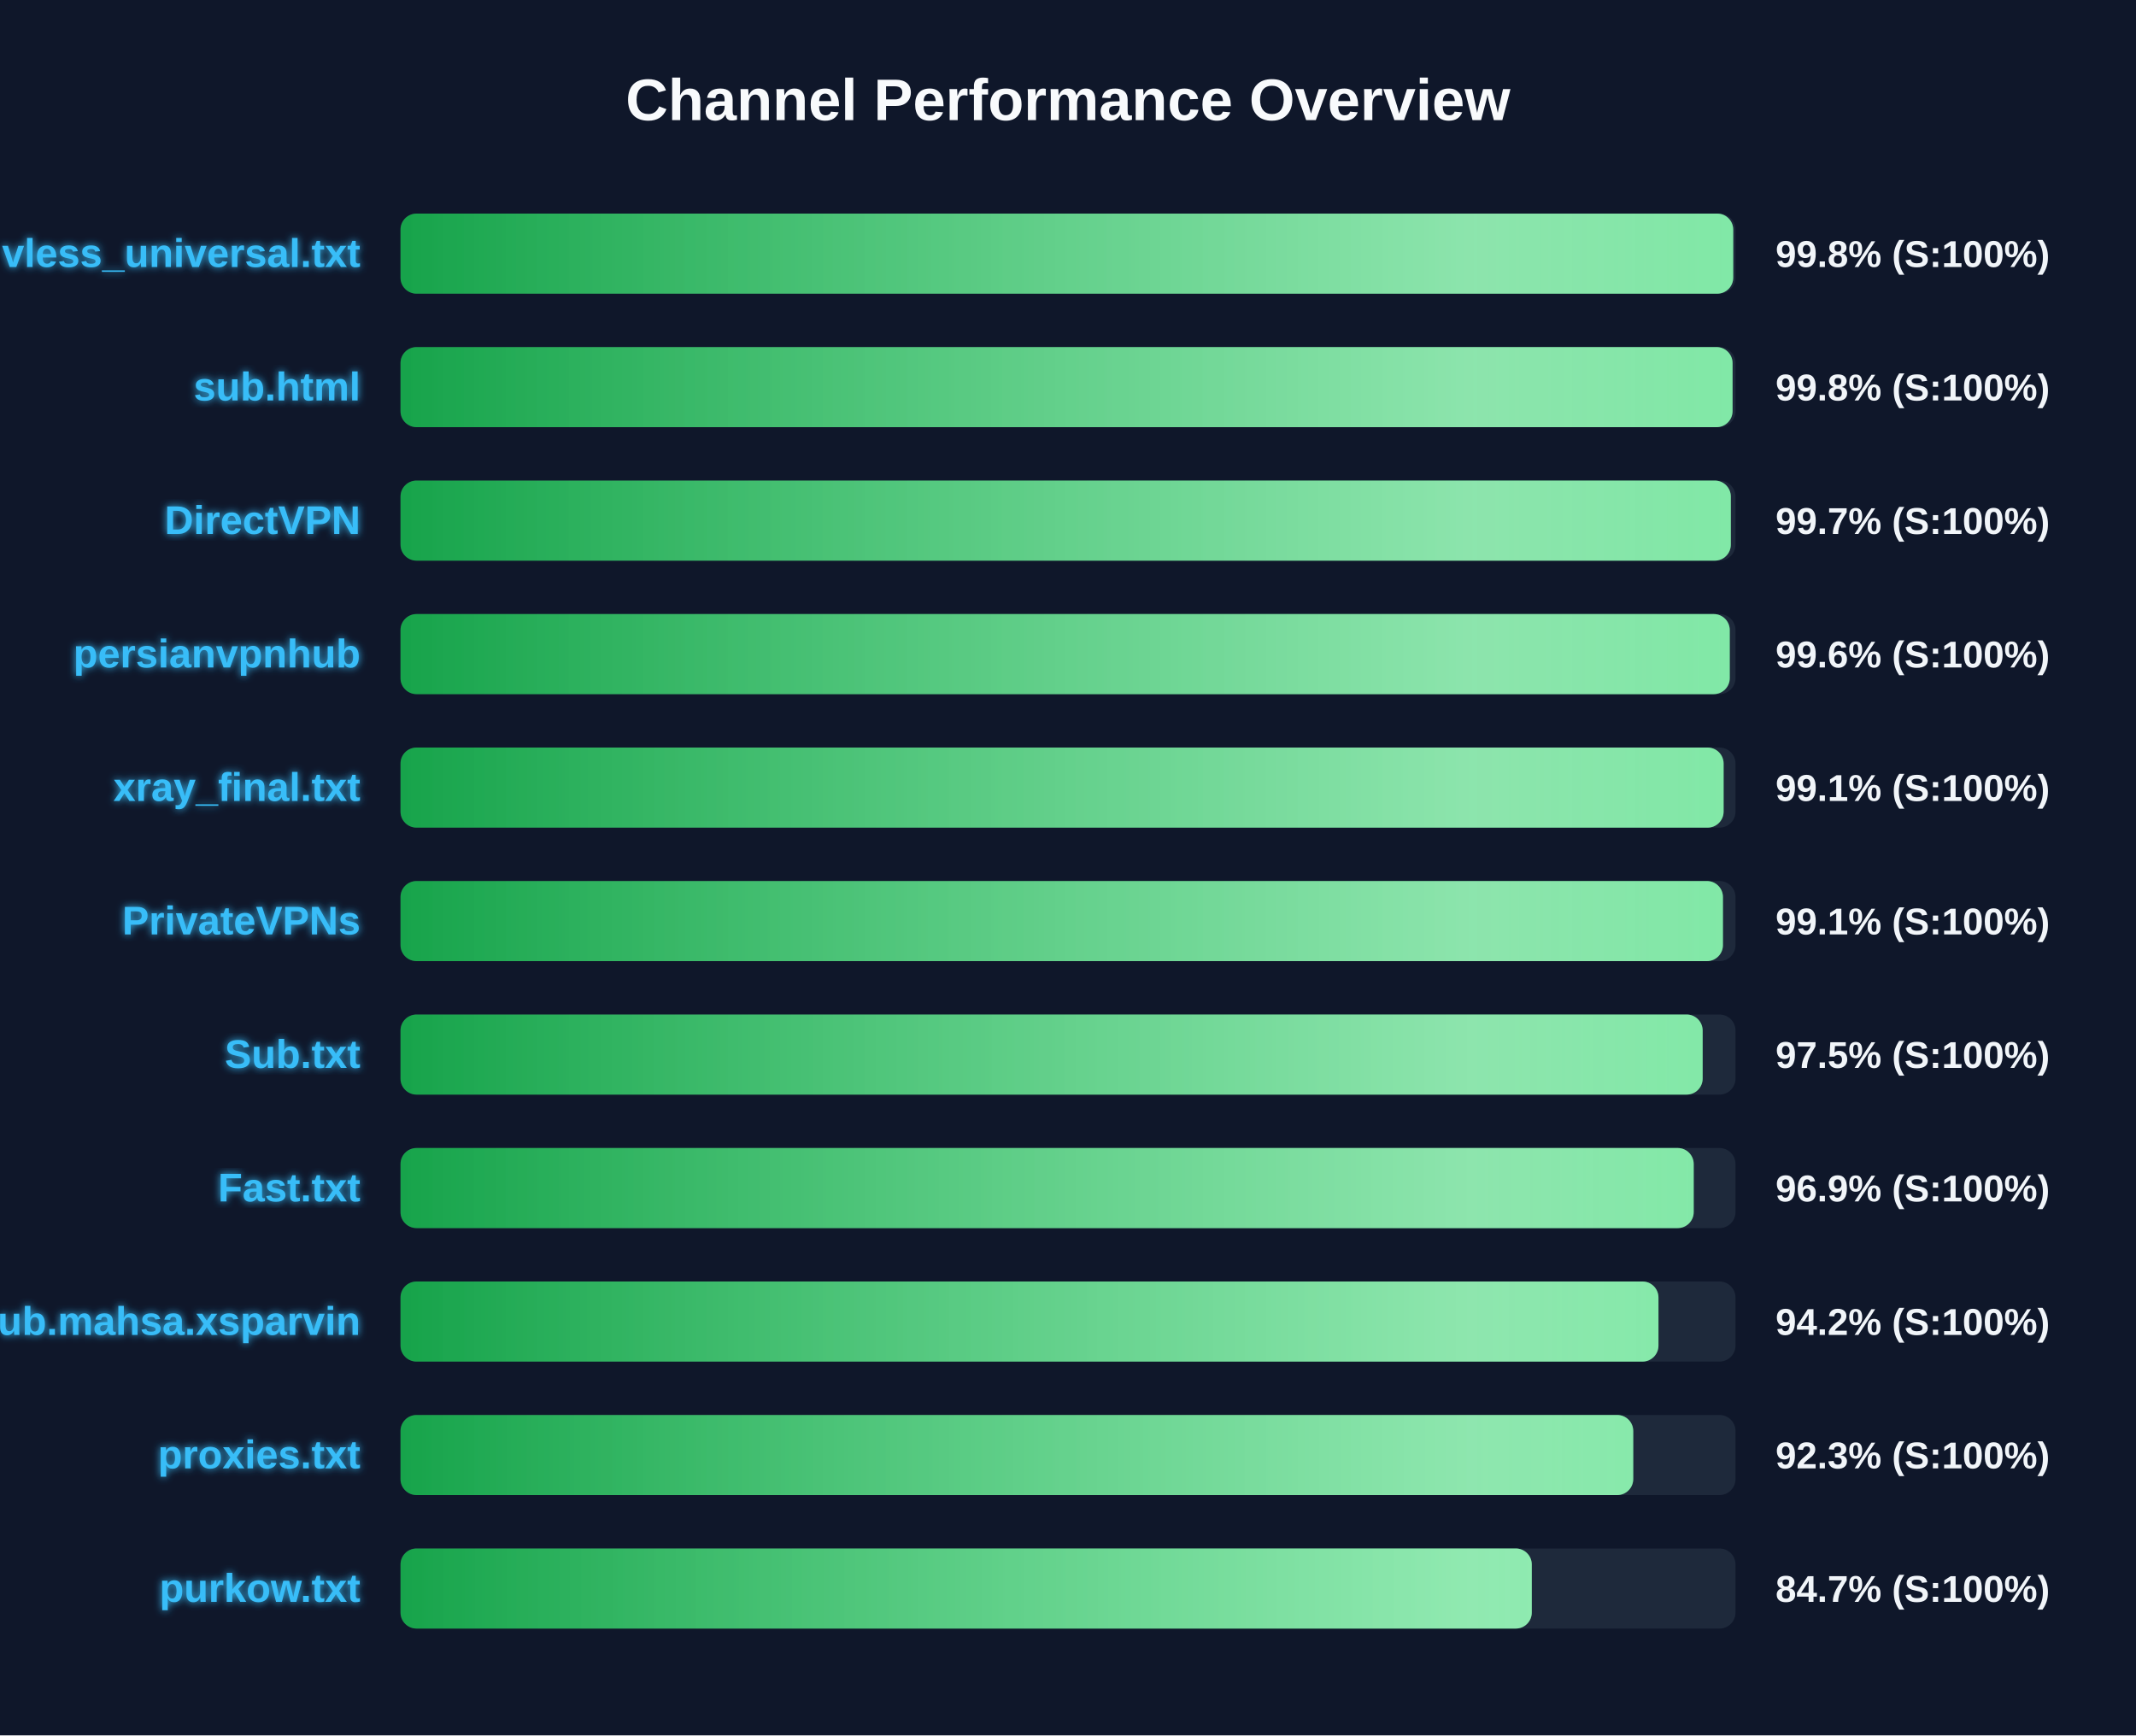
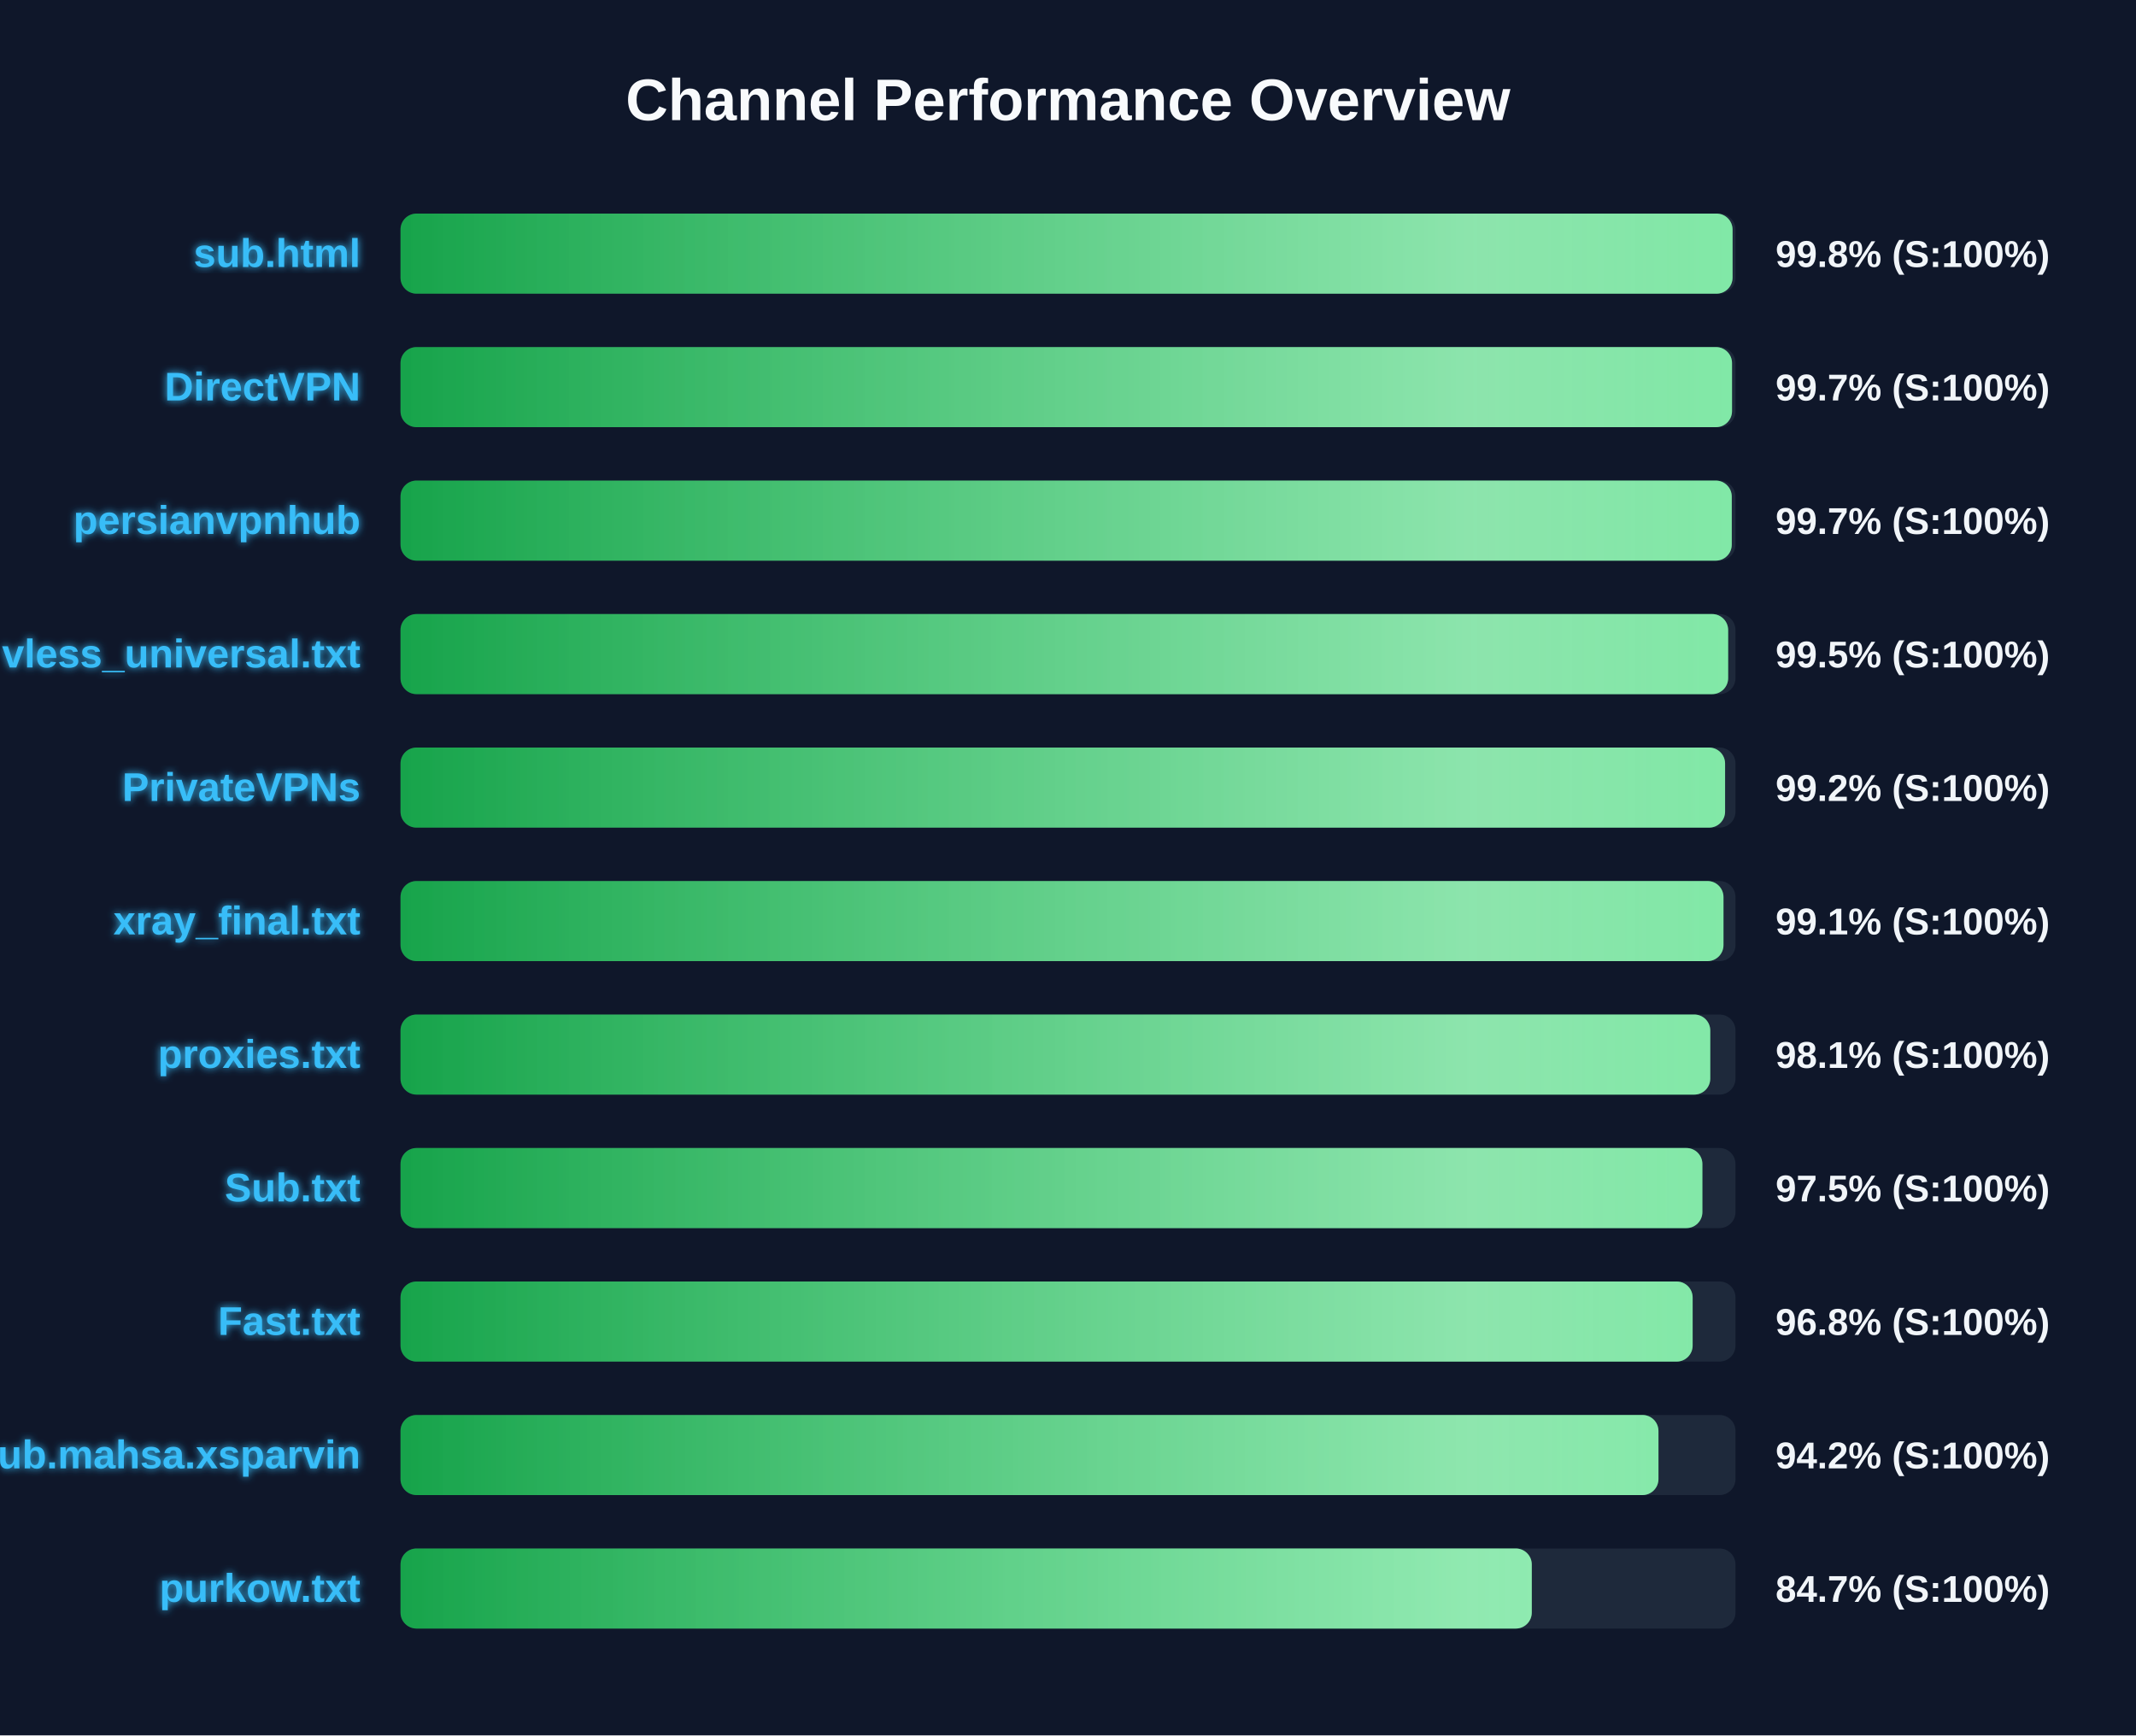
<svg xmlns="http://www.w3.org/2000/svg" width="800" height="650" version="1.1">
  <defs>
    <linearGradient id="grad-green" x1="0%" y1="0%" x2="100%" y2="0%">
      <stop offset="0%" stop-color="#16a34a" />
      <stop offset="100%" stop-color="#4ade80" />
    </linearGradient>
    <linearGradient id="grad-yellow" x1="0%" y1="0%" x2="100%" y2="0%">
      <stop offset="0%" stop-color="#ca8a04" />
      <stop offset="100%" stop-color="#fde047" />
    </linearGradient>
    <linearGradient id="grad-red" x1="0%" y1="0%" x2="100%" y2="0%">
      <stop offset="0%" stop-color="#dc2626" />
      <stop offset="100%" stop-color="#f87171" />
    </linearGradient>
    <linearGradient id="shimmer" x1="0%" y1="0%" x2="100%" y2="0%">
      <stop offset="0%" stop-color="rgba(255,255,255,0)" />
      <stop offset="50%" stop-color="rgba(255,255,255,0.4)" />
      <stop offset="100%" stop-color="rgba(255,255,255,0)" />
    </linearGradient>
    <filter id="glow" x="-20%" y="-20%" width="140%" height="140%">
      <feGaussianBlur stdDeviation="1.5" result="blur" />
      <feComposite in="SourceGraphic" in2="blur" operator="over" />
    </filter>
  </defs>
  <style>
        .bg-rect { fill: #0f172a; }
        .title { font: bold 22px 'Segoe UI', Arial, sans-serif; fill: #f8fafc; }
        .row { font: bold 15px 'Segoe UI', Arial, sans-serif; fill: #38bdf8; filter: url(#glow); }
        .score { font: bold 14px 'Segoe UI', Arial, sans-serif; fill: #f1f5f9; }
        @keyframes shimmer-anim {
            0% { transform: translateX(-100%); }
            100% { transform: translateX(200%); }
        }
        .shimmer-rect {
            animation: shimmer-anim 2.5s infinite linear;
        }
    </style>
  <rect width="100%" height="100%" class="bg-rect" />
  <text x="400" y="45" text-anchor="middle" class="title">Channel Performance Overview</text>
  <rect x="150" y="80" width="500" height="30" fill="#1e293b" rx="6" />
  <clipPath id="clip-0">
-     <rect x="150" y="80" width="499.15" height="30" rx="6" />
+     <rect x="150" y="80" width="498.9" height="30" rx="6" />
  </clipPath>
-   <rect x="150" y="80" width="499.15" height="30" fill="url(#grad-green)" rx="6" />
+   <rect x="150" y="80" width="498.9" height="30" fill="url(#grad-green)" rx="6" />
  <g clip-path="url(#clip-0)">
    <rect x="150" y="80" width="100%" height="30" fill="url(#shimmer)" class="shimmer-rect" />
  </g>
-   <text x="135" y="100" text-anchor="end" class="row">vless_universal.txt</text>
+   <text x="135" y="100" text-anchor="end" class="row">sub.html</text>
  <text x="665" y="100" text-anchor="start" class="score">99.8% (S:100%)</text>
  <rect x="150" y="130" width="500" height="30" fill="#1e293b" rx="6" />
  <clipPath id="clip-1">
-     <rect x="150" y="130" width="498.9" height="30" rx="6" />
+     <rect x="150" y="130" width="498.7" height="30" rx="6" />
  </clipPath>
-   <rect x="150" y="130" width="498.9" height="30" fill="url(#grad-green)" rx="6" />
+   <rect x="150" y="130" width="498.7" height="30" fill="url(#grad-green)" rx="6" />
  <g clip-path="url(#clip-1)">
    <rect x="150" y="130" width="100%" height="30" fill="url(#shimmer)" class="shimmer-rect" />
  </g>
-   <text x="135" y="150" text-anchor="end" class="row">sub.html</text>
-   <text x="665" y="150" text-anchor="start" class="score">99.8% (S:100%)</text>
+   <text x="135" y="150" text-anchor="end" class="row">DirectVPN</text>
+   <text x="665" y="150" text-anchor="start" class="score">99.7% (S:100%)</text>
  <rect x="150" y="180" width="500" height="30" fill="#1e293b" rx="6" />
  <clipPath id="clip-2">
-     <rect x="150" y="180" width="498.25" height="30" rx="6" />
+     <rect x="150" y="180" width="498.6" height="30" rx="6" />
  </clipPath>
-   <rect x="150" y="180" width="498.25" height="30" fill="url(#grad-green)" rx="6" />
+   <rect x="150" y="180" width="498.6" height="30" fill="url(#grad-green)" rx="6" />
  <g clip-path="url(#clip-2)">
    <rect x="150" y="180" width="100%" height="30" fill="url(#shimmer)" class="shimmer-rect" />
  </g>
-   <text x="135" y="200" text-anchor="end" class="row">DirectVPN</text>
+   <text x="135" y="200" text-anchor="end" class="row">persianvpnhub</text>
  <text x="665" y="200" text-anchor="start" class="score">99.7% (S:100%)</text>
  <rect x="150" y="230" width="500" height="30" fill="#1e293b" rx="6" />
  <clipPath id="clip-3">
-     <rect x="150" y="230" width="497.85" height="30" rx="6" />
+     <rect x="150" y="230" width="497.25" height="30" rx="6" />
  </clipPath>
-   <rect x="150" y="230" width="497.85" height="30" fill="url(#grad-green)" rx="6" />
+   <rect x="150" y="230" width="497.25" height="30" fill="url(#grad-green)" rx="6" />
  <g clip-path="url(#clip-3)">
    <rect x="150" y="230" width="100%" height="30" fill="url(#shimmer)" class="shimmer-rect" />
  </g>
-   <text x="135" y="250" text-anchor="end" class="row">persianvpnhub</text>
-   <text x="665" y="250" text-anchor="start" class="score">99.6% (S:100%)</text>
+   <text x="135" y="250" text-anchor="end" class="row">vless_universal.txt</text>
+   <text x="665" y="250" text-anchor="start" class="score">99.5% (S:100%)</text>
  <rect x="150" y="280" width="500" height="30" fill="#1e293b" rx="6" />
  <clipPath id="clip-4">
-     <rect x="150" y="280" width="495.55" height="30" rx="6" />
+     <rect x="150" y="280" width="496.1" height="30" rx="6" />
  </clipPath>
-   <rect x="150" y="280" width="495.55" height="30" fill="url(#grad-green)" rx="6" />
+   <rect x="150" y="280" width="496.1" height="30" fill="url(#grad-green)" rx="6" />
  <g clip-path="url(#clip-4)">
    <rect x="150" y="280" width="100%" height="30" fill="url(#shimmer)" class="shimmer-rect" />
  </g>
-   <text x="135" y="300" text-anchor="end" class="row">xray_final.txt</text>
-   <text x="665" y="300" text-anchor="start" class="score">99.1% (S:100%)</text>
+   <text x="135" y="300" text-anchor="end" class="row">PrivateVPNs</text>
+   <text x="665" y="300" text-anchor="start" class="score">99.2% (S:100%)</text>
  <rect x="150" y="330" width="500" height="30" fill="#1e293b" rx="6" />
  <clipPath id="clip-5">
-     <rect x="150" y="330" width="495.3" height="30" rx="6" />
+     <rect x="150" y="330" width="495.5" height="30" rx="6" />
  </clipPath>
-   <rect x="150" y="330" width="495.3" height="30" fill="url(#grad-green)" rx="6" />
+   <rect x="150" y="330" width="495.5" height="30" fill="url(#grad-green)" rx="6" />
  <g clip-path="url(#clip-5)">
    <rect x="150" y="330" width="100%" height="30" fill="url(#shimmer)" class="shimmer-rect" />
  </g>
-   <text x="135" y="350" text-anchor="end" class="row">PrivateVPNs</text>
+   <text x="135" y="350" text-anchor="end" class="row">xray_final.txt</text>
  <text x="665" y="350" text-anchor="start" class="score">99.1% (S:100%)</text>
  <rect x="150" y="380" width="500" height="30" fill="#1e293b" rx="6" />
  <clipPath id="clip-6">
-     <rect x="150" y="380" width="487.7" height="30" rx="6" />
+     <rect x="150" y="380" width="490.55" height="30" rx="6" />
  </clipPath>
-   <rect x="150" y="380" width="487.7" height="30" fill="url(#grad-green)" rx="6" />
+   <rect x="150" y="380" width="490.55" height="30" fill="url(#grad-green)" rx="6" />
  <g clip-path="url(#clip-6)">
    <rect x="150" y="380" width="100%" height="30" fill="url(#shimmer)" class="shimmer-rect" />
  </g>
-   <text x="135" y="400" text-anchor="end" class="row">Sub.txt</text>
-   <text x="665" y="400" text-anchor="start" class="score">97.5% (S:100%)</text>
+   <text x="135" y="400" text-anchor="end" class="row">proxies.txt</text>
+   <text x="665" y="400" text-anchor="start" class="score">98.1% (S:100%)</text>
  <rect x="150" y="430" width="500" height="30" fill="#1e293b" rx="6" />
  <clipPath id="clip-7">
-     <rect x="150" y="430" width="484.35" height="30" rx="6" />
+     <rect x="150" y="430" width="487.6" height="30" rx="6" />
  </clipPath>
-   <rect x="150" y="430" width="484.35" height="30" fill="url(#grad-green)" rx="6" />
+   <rect x="150" y="430" width="487.6" height="30" fill="url(#grad-green)" rx="6" />
  <g clip-path="url(#clip-7)">
    <rect x="150" y="430" width="100%" height="30" fill="url(#shimmer)" class="shimmer-rect" />
  </g>
-   <text x="135" y="450" text-anchor="end" class="row">Fast.txt</text>
-   <text x="665" y="450" text-anchor="start" class="score">96.9% (S:100%)</text>
+   <text x="135" y="450" text-anchor="end" class="row">Sub.txt</text>
+   <text x="665" y="450" text-anchor="start" class="score">97.5% (S:100%)</text>
  <rect x="150" y="480" width="500" height="30" fill="#1e293b" rx="6" />
  <clipPath id="clip-8">
-     <rect x="150" y="480" width="471.15" height="30" rx="6" />
+     <rect x="150" y="480" width="483.95" height="30" rx="6" />
  </clipPath>
-   <rect x="150" y="480" width="471.15" height="30" fill="url(#grad-green)" rx="6" />
+   <rect x="150" y="480" width="483.95" height="30" fill="url(#grad-green)" rx="6" />
  <g clip-path="url(#clip-8)">
    <rect x="150" y="480" width="100%" height="30" fill="url(#shimmer)" class="shimmer-rect" />
  </g>
-   <text x="135" y="500" text-anchor="end" class="row">Sub.mahsa.xsparvin</text>
-   <text x="665" y="500" text-anchor="start" class="score">94.2% (S:100%)</text>
+   <text x="135" y="500" text-anchor="end" class="row">Fast.txt</text>
+   <text x="665" y="500" text-anchor="start" class="score">96.8% (S:100%)</text>
  <rect x="150" y="530" width="500" height="30" fill="#1e293b" rx="6" />
  <clipPath id="clip-9">
-     <rect x="150" y="530" width="461.7" height="30" rx="6" />
+     <rect x="150" y="530" width="471.15" height="30" rx="6" />
  </clipPath>
-   <rect x="150" y="530" width="461.7" height="30" fill="url(#grad-green)" rx="6" />
+   <rect x="150" y="530" width="471.15" height="30" fill="url(#grad-green)" rx="6" />
  <g clip-path="url(#clip-9)">
    <rect x="150" y="530" width="100%" height="30" fill="url(#shimmer)" class="shimmer-rect" />
  </g>
-   <text x="135" y="550" text-anchor="end" class="row">proxies.txt</text>
-   <text x="665" y="550" text-anchor="start" class="score">92.3% (S:100%)</text>
+   <text x="135" y="550" text-anchor="end" class="row">Sub.mahsa.xsparvin</text>
+   <text x="665" y="550" text-anchor="start" class="score">94.2% (S:100%)</text>
  <rect x="150" y="580" width="500" height="30" fill="#1e293b" rx="6" />
  <clipPath id="clip-10">
    <rect x="150" y="580" width="423.7" height="30" rx="6" />
  </clipPath>
  <rect x="150" y="580" width="423.7" height="30" fill="url(#grad-green)" rx="6" />
  <g clip-path="url(#clip-10)">
    <rect x="150" y="580" width="100%" height="30" fill="url(#shimmer)" class="shimmer-rect" />
  </g>
  <text x="135" y="600" text-anchor="end" class="row">purkow.txt</text>
  <text x="665" y="600" text-anchor="start" class="score">84.7% (S:100%)</text>
</svg>
